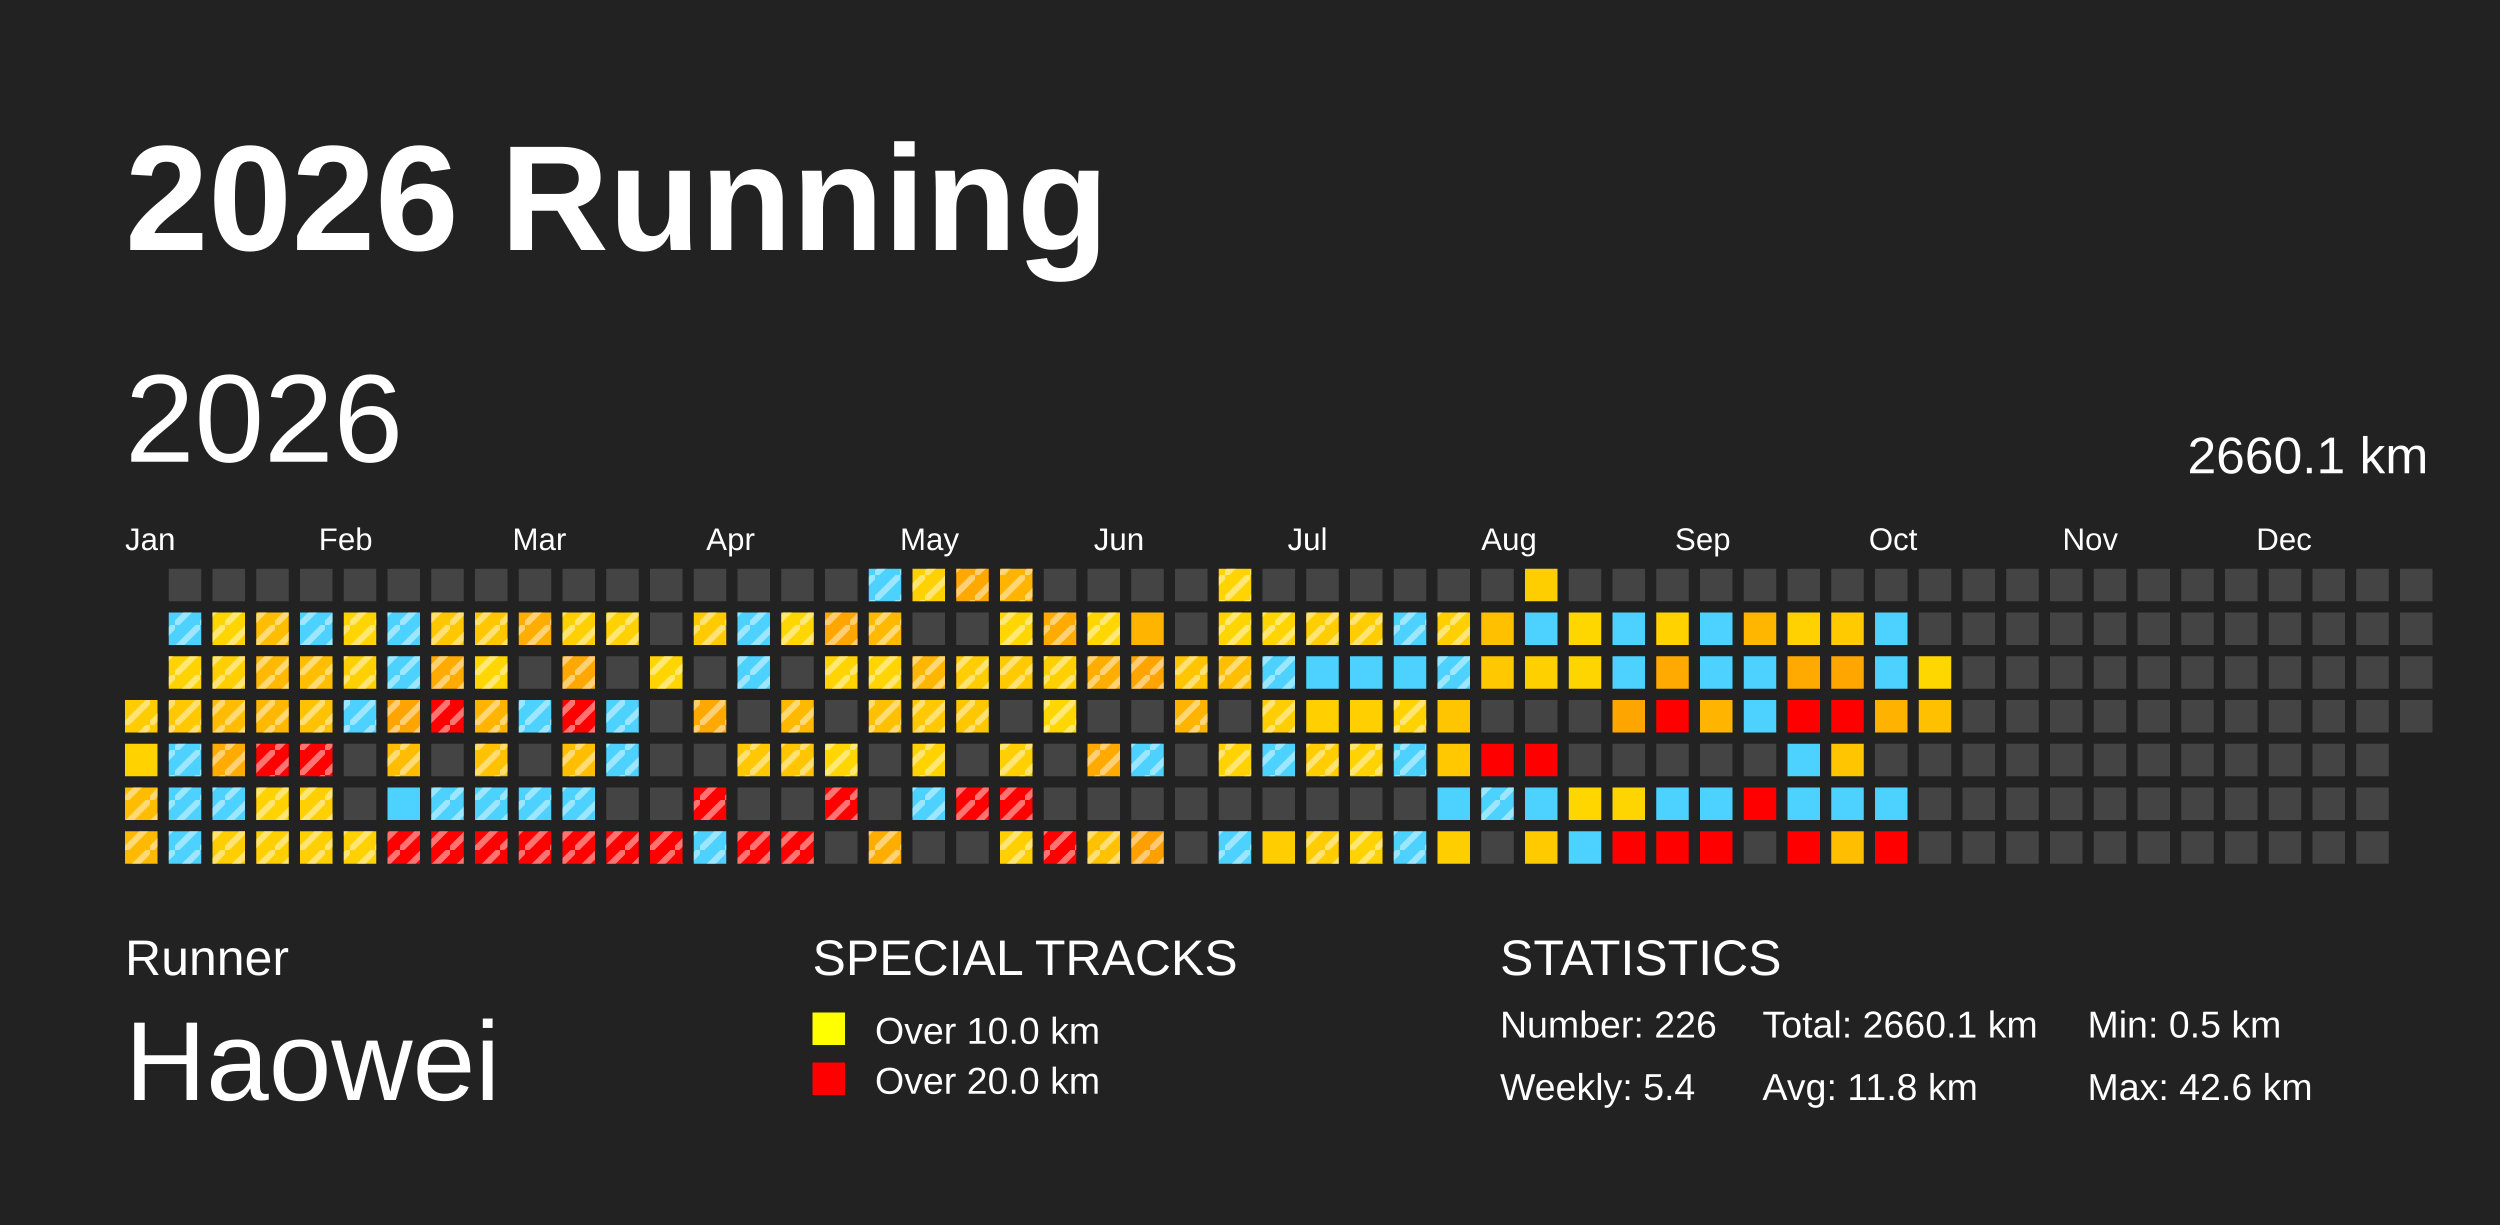
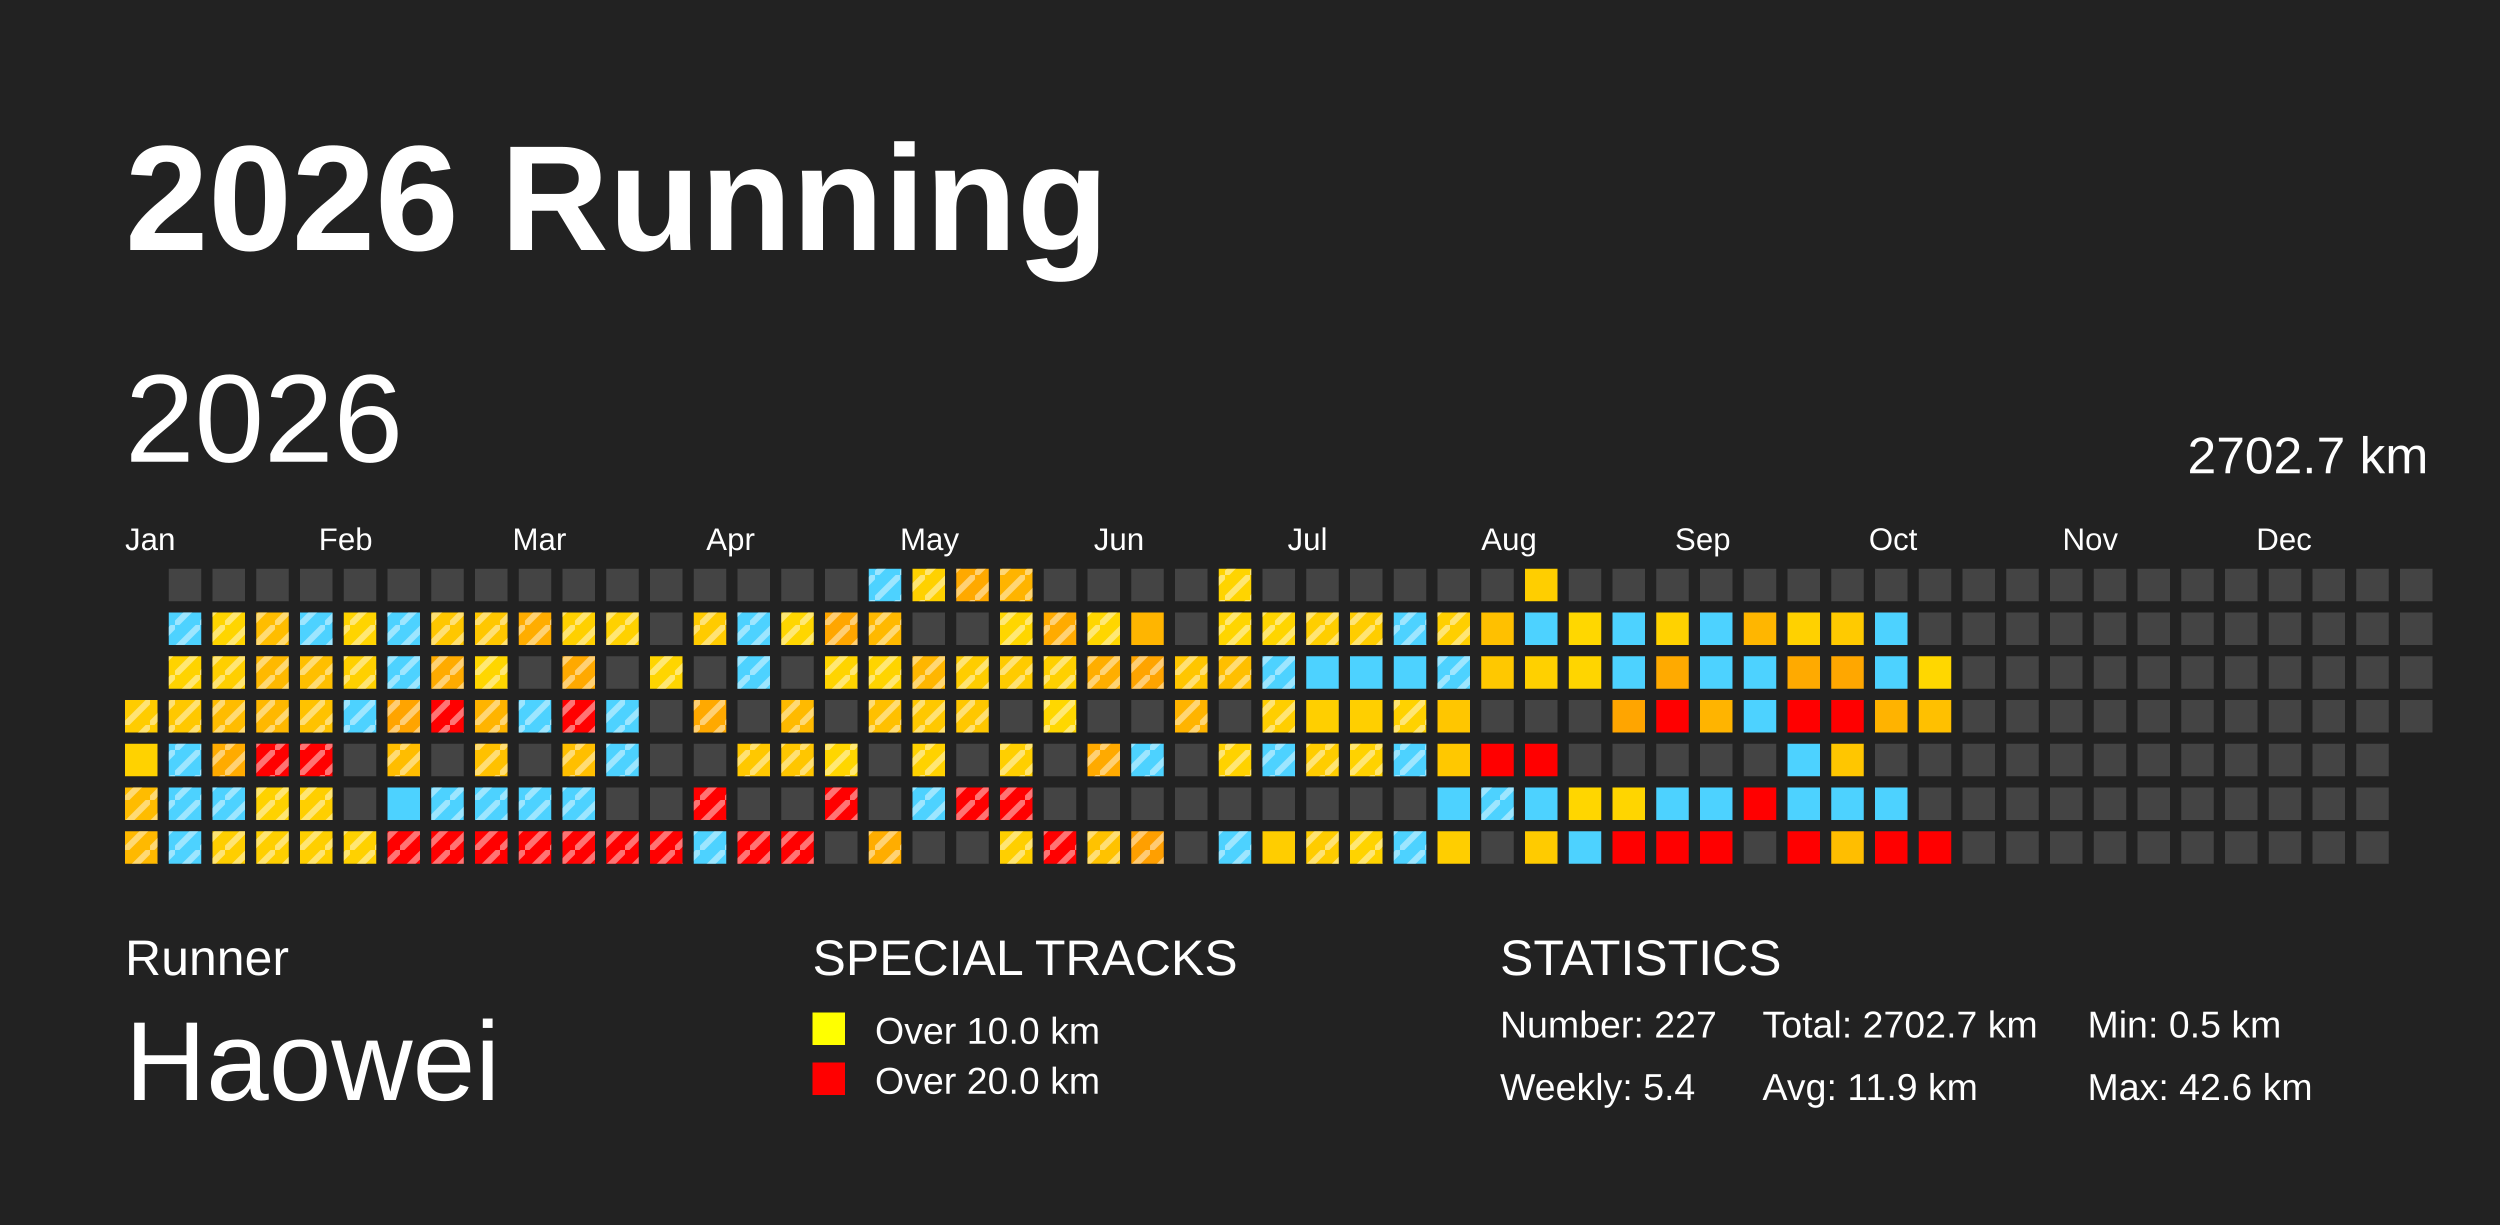
<svg xmlns="http://www.w3.org/2000/svg" baseProfile="full" height="98mm" version="1.1" viewBox="0,0,200,98" width="200mm">
  <defs>
    <pattern height="2" id="indoor-stripe" patternUnits="userSpaceOnUse" width="2">
      <line stroke="white" stroke-opacity="0.45" stroke-width="0.5" x1="0" x2="2" y1="2" y2="0" />
    </pattern>
  </defs>
  <rect fill="#222222" height="98" width="200" x="0" y="0" />
  <text fill="#FFFFFF" style="font-size:12px; font-family:Arial; font-weight:bold;" x="10" y="20">2026 Running</text>
  <text fill="#FFFFFF" style="font-size:4px; font-family:Arial" x="10" y="78">Runner</text>
  <text fill="#FFFFFF" style="font-size:9px; font-family:Arial" x="10" y="88">Haowei</text>
  <text fill="#FFFFFF" style="font-size:4px; font-family:Arial" x="65" y="78">SPECIAL TRACKS</text>
  <rect fill="yellow" height="2.6" width="2.6" x="65" y="81" />
  <text fill="#FFFFFF" style="font-size:3px; font-family:Arial" x="70" y="83.5">Over 10.0 km</text>
  <rect fill="red" height="2.6" width="2.6" x="65" y="85" />
  <text fill="#FFFFFF" style="font-size:3px; font-family:Arial" x="70" y="87.5">Over 20.0 km</text>
  <text fill="#FFFFFF" style="font-size:4px; font-family:Arial" x="120" y="78">STATISTICS</text>
-   <text fill="#FFFFFF" style="font-size:3px; font-family:Arial" x="120" y="83">Number: 226</text>
+   <text fill="#FFFFFF" style="font-size:3px; font-family:Arial" x="120" y="83">Number: 227</text>
  <text fill="#FFFFFF" style="font-size:3px; font-family:Arial" x="120" y="88">Weekly: 5.4</text>
-   <text fill="#FFFFFF" style="font-size:3px; font-family:Arial" x="141" y="83">Total: 2660.1 km</text>
-   <text fill="#FFFFFF" style="font-size:3px; font-family:Arial" x="141" y="88">Avg: 11.8 km</text>
+   <text fill="#FFFFFF" style="font-size:3px; font-family:Arial" x="141" y="83">Total: 2702.7 km</text>
+   <text fill="#FFFFFF" style="font-size:3px; font-family:Arial" x="141" y="88">Avg: 11.9 km</text>
  <text fill="#FFFFFF" style="font-size:3px; font-family:Arial" x="167" y="83">Min: 0.5 km</text>
  <text fill="#FFFFFF" style="font-size:3px; font-family:Arial" x="167" y="88">Max: 42.6 km</text>
  <text dominant-baseline="hanging" fill="#FFFFFF" style="font-size:10.0px; font-family:Arial;" x="10" y="30">2026</text>
-   <text dominant-baseline="hanging" fill="#FFFFFF" style="font-size:4.125px; font-family:Arial;" x="175" y="35">2660.1 km</text>
+   <text dominant-baseline="hanging" fill="#FFFFFF" style="font-size:4.125px; font-family:Arial;" x="175" y="35">2702.7 km</text>
  <text fill="#FFFFFF" style="font-size:2.5px; font-family:Arial" x="10.0" y="44">Jan</text>
  <text fill="#FFFFFF" style="font-size:2.5px; font-family:Arial" x="25.5" y="44">Feb</text>
  <text fill="#FFFFFF" style="font-size:2.5px; font-family:Arial" x="41.0" y="44">Mar</text>
  <text fill="#FFFFFF" style="font-size:2.5px; font-family:Arial" x="56.5" y="44">Apr</text>
  <text fill="#FFFFFF" style="font-size:2.5px; font-family:Arial" x="72.0" y="44">May</text>
  <text fill="#FFFFFF" style="font-size:2.5px; font-family:Arial" x="87.5" y="44">Jun</text>
  <text fill="#FFFFFF" style="font-size:2.5px; font-family:Arial" x="103.0" y="44">Jul</text>
  <text fill="#FFFFFF" style="font-size:2.5px; font-family:Arial" x="118.5" y="44">Aug</text>
  <text fill="#FFFFFF" style="font-size:2.5px; font-family:Arial" x="134.0" y="44">Sep</text>
  <text fill="#FFFFFF" style="font-size:2.5px; font-family:Arial" x="149.5" y="44">Oct</text>
  <text fill="#FFFFFF" style="font-size:2.5px; font-family:Arial" x="165.0" y="44">Nov</text>
  <text fill="#FFFFFF" style="font-size:2.5px; font-family:Arial" x="180.5" y="44">Dec</text>
  <rect fill="#ffcc00" height="2.6" width="2.6" x="10.0" y="56.0" />
  <rect fill="url(#indoor-stripe)" height="2.6" style="pointer-events: none;" width="2.6" x="10.0" y="56.0" />
  <rect fill="#ffd200" height="2.6" width="2.6" x="10.0" y="59.5" />
  <rect fill="#ffbc00" height="2.6" width="2.6" x="10.0" y="63.0" />
  <rect fill="url(#indoor-stripe)" height="2.6" style="pointer-events: none;" width="2.6" x="10.0" y="63.0" />
  <rect fill="#ffb900" height="2.6" width="2.6" x="10.0" y="66.5" />
  <rect fill="url(#indoor-stripe)" height="2.6" style="pointer-events: none;" width="2.6" x="10.0" y="66.5" />
  <rect fill="#444444" height="2.6" width="2.6" x="13.5" y="45.5" />
  <rect fill="#4dd2ff" height="2.6" width="2.6" x="13.5" y="49.0" />
  <rect fill="url(#indoor-stripe)" height="2.6" style="pointer-events: none;" width="2.6" x="13.5" y="49.0" />
  <rect fill="#ffd300" height="2.6" width="2.6" x="13.5" y="52.5" />
  <rect fill="url(#indoor-stripe)" height="2.6" style="pointer-events: none;" width="2.6" x="13.5" y="52.5" />
  <rect fill="#ffc800" height="2.6" width="2.6" x="13.5" y="56.0" />
  <rect fill="url(#indoor-stripe)" height="2.6" style="pointer-events: none;" width="2.6" x="13.5" y="56.0" />
  <rect fill="#4dd2ff" height="2.6" width="2.6" x="13.5" y="59.5" />
  <rect fill="url(#indoor-stripe)" height="2.6" style="pointer-events: none;" width="2.6" x="13.5" y="59.5" />
  <rect fill="#4dd2ff" height="2.6" width="2.6" x="13.5" y="63.0" />
  <rect fill="url(#indoor-stripe)" height="2.6" style="pointer-events: none;" width="2.6" x="13.5" y="63.0" />
  <rect fill="#4dd2ff" height="2.6" width="2.6" x="13.5" y="66.5" />
  <rect fill="url(#indoor-stripe)" height="2.6" style="pointer-events: none;" width="2.6" x="13.5" y="66.5" />
  <rect fill="#444444" height="2.6" width="2.6" x="17.0" y="45.5" />
  <rect fill="#ffd500" height="2.6" width="2.6" x="17.0" y="49.0" />
  <rect fill="url(#indoor-stripe)" height="2.6" style="pointer-events: none;" width="2.6" x="17.0" y="49.0" />
  <rect fill="#ffcf00" height="2.6" width="2.6" x="17.0" y="52.5" />
  <rect fill="url(#indoor-stripe)" height="2.6" style="pointer-events: none;" width="2.6" x="17.0" y="52.5" />
  <rect fill="#ffbc00" height="2.6" width="2.6" x="17.0" y="56.0" />
  <rect fill="url(#indoor-stripe)" height="2.6" style="pointer-events: none;" width="2.6" x="17.0" y="56.0" />
  <rect fill="#ffab00" height="2.6" width="2.6" x="17.0" y="59.5" />
  <rect fill="url(#indoor-stripe)" height="2.6" style="pointer-events: none;" width="2.6" x="17.0" y="59.5" />
  <rect fill="#4dd2ff" height="2.6" width="2.6" x="17.0" y="63.0" />
  <rect fill="url(#indoor-stripe)" height="2.6" style="pointer-events: none;" width="2.6" x="17.0" y="63.0" />
  <rect fill="#ffce00" height="2.6" width="2.6" x="17.0" y="66.5" />
  <rect fill="url(#indoor-stripe)" height="2.6" style="pointer-events: none;" width="2.6" x="17.0" y="66.5" />
  <rect fill="#444444" height="2.6" width="2.6" x="20.5" y="45.5" />
  <rect fill="#ffbd00" height="2.6" width="2.6" x="20.5" y="49.0" />
  <rect fill="url(#indoor-stripe)" height="2.6" style="pointer-events: none;" width="2.6" x="20.5" y="49.0" />
  <rect fill="#ffb900" height="2.6" width="2.6" x="20.5" y="52.5" />
  <rect fill="url(#indoor-stripe)" height="2.6" style="pointer-events: none;" width="2.6" x="20.5" y="52.5" />
  <rect fill="#ffb800" height="2.6" width="2.6" x="20.5" y="56.0" />
  <rect fill="url(#indoor-stripe)" height="2.6" style="pointer-events: none;" width="2.6" x="20.5" y="56.0" />
  <rect fill="red" height="2.6" width="2.6" x="20.5" y="59.5" />
  <rect fill="url(#indoor-stripe)" height="2.6" style="pointer-events: none;" width="2.6" x="20.5" y="59.5" />
  <rect fill="#ffd200" height="2.6" width="2.6" x="20.5" y="63.0" />
  <rect fill="url(#indoor-stripe)" height="2.6" style="pointer-events: none;" width="2.6" x="20.5" y="63.0" />
  <rect fill="#ffcf00" height="2.6" width="2.6" x="20.5" y="66.5" />
  <rect fill="url(#indoor-stripe)" height="2.6" style="pointer-events: none;" width="2.6" x="20.5" y="66.5" />
  <rect fill="#444444" height="2.6" width="2.6" x="24.0" y="45.5" />
  <rect fill="#4dd2ff" height="2.6" width="2.6" x="24.0" y="49.0" />
  <rect fill="url(#indoor-stripe)" height="2.6" style="pointer-events: none;" width="2.6" x="24.0" y="49.0" />
  <rect fill="#ffbf00" height="2.6" width="2.6" x="24.0" y="52.5" />
  <rect fill="url(#indoor-stripe)" height="2.6" style="pointer-events: none;" width="2.6" x="24.0" y="52.5" />
  <rect fill="#ffc200" height="2.6" width="2.6" x="24.0" y="56.0" />
  <rect fill="url(#indoor-stripe)" height="2.6" style="pointer-events: none;" width="2.6" x="24.0" y="56.0" />
  <rect fill="red" height="2.6" width="2.6" x="24.0" y="59.5" />
  <rect fill="url(#indoor-stripe)" height="2.6" style="pointer-events: none;" width="2.6" x="24.0" y="59.5" />
  <rect fill="#ffcf00" height="2.6" width="2.6" x="24.0" y="63.0" />
  <rect fill="url(#indoor-stripe)" height="2.6" style="pointer-events: none;" width="2.6" x="24.0" y="63.0" />
  <rect fill="#ffcf00" height="2.6" width="2.6" x="24.0" y="66.5" />
  <rect fill="url(#indoor-stripe)" height="2.6" style="pointer-events: none;" width="2.6" x="24.0" y="66.5" />
  <rect fill="#444444" height="2.6" width="2.6" x="27.5" y="45.5" />
  <rect fill="#ffd400" height="2.6" width="2.6" x="27.5" y="49.0" />
  <rect fill="url(#indoor-stripe)" height="2.6" style="pointer-events: none;" width="2.6" x="27.5" y="49.0" />
  <rect fill="#ffd000" height="2.6" width="2.6" x="27.5" y="52.5" />
  <rect fill="url(#indoor-stripe)" height="2.6" style="pointer-events: none;" width="2.6" x="27.5" y="52.5" />
  <rect fill="#4dd2ff" height="2.6" width="2.6" x="27.5" y="56.0" />
  <rect fill="url(#indoor-stripe)" height="2.6" style="pointer-events: none;" width="2.6" x="27.5" y="56.0" />
  <rect fill="#444444" height="2.6" width="2.6" x="27.5" y="59.5" />
  <rect fill="#444444" height="2.6" width="2.6" x="27.5" y="63.0" />
  <rect fill="#ffd100" height="2.6" width="2.6" x="27.5" y="66.5" />
  <rect fill="url(#indoor-stripe)" height="2.6" style="pointer-events: none;" width="2.6" x="27.5" y="66.5" />
  <rect fill="#444444" height="2.6" width="2.6" x="31.0" y="45.5" />
  <rect fill="#4dd2ff" height="2.6" width="2.6" x="31.0" y="49.0" />
  <rect fill="url(#indoor-stripe)" height="2.6" style="pointer-events: none;" width="2.6" x="31.0" y="49.0" />
  <rect fill="#4dd2ff" height="2.6" width="2.6" x="31.0" y="52.5" />
  <rect fill="url(#indoor-stripe)" height="2.6" style="pointer-events: none;" width="2.6" x="31.0" y="52.5" />
  <rect fill="#ffa400" height="2.6" width="2.6" x="31.0" y="56.0" />
  <rect fill="url(#indoor-stripe)" height="2.6" style="pointer-events: none;" width="2.6" x="31.0" y="56.0" />
  <rect fill="#ffbd00" height="2.6" width="2.6" x="31.0" y="59.5" />
  <rect fill="url(#indoor-stripe)" height="2.6" style="pointer-events: none;" width="2.6" x="31.0" y="59.5" />
  <rect fill="#4dd2ff" height="2.6" width="2.6" x="31.0" y="63.0" />
  <rect fill="red" height="2.6" width="2.6" x="31.0" y="66.5" />
  <rect fill="url(#indoor-stripe)" height="2.6" style="pointer-events: none;" width="2.6" x="31.0" y="66.5" />
  <rect fill="#444444" height="2.6" width="2.6" x="34.5" y="45.5" />
  <rect fill="#ffc700" height="2.6" width="2.6" x="34.5" y="49.0" />
  <rect fill="url(#indoor-stripe)" height="2.6" style="pointer-events: none;" width="2.6" x="34.5" y="49.0" />
  <rect fill="#ffab00" height="2.6" width="2.6" x="34.5" y="52.5" />
  <rect fill="url(#indoor-stripe)" height="2.6" style="pointer-events: none;" width="2.6" x="34.5" y="52.5" />
  <rect fill="red" height="2.6" width="2.6" x="34.5" y="56.0" />
  <rect fill="url(#indoor-stripe)" height="2.6" style="pointer-events: none;" width="2.6" x="34.5" y="56.0" />
  <rect fill="#444444" height="2.6" width="2.6" x="34.5" y="59.5" />
  <rect fill="#4dd2ff" height="2.6" width="2.6" x="34.5" y="63.0" />
  <rect fill="url(#indoor-stripe)" height="2.6" style="pointer-events: none;" width="2.6" x="34.5" y="63.0" />
  <rect fill="red" height="2.6" width="2.6" x="34.5" y="66.5" />
  <rect fill="url(#indoor-stripe)" height="2.6" style="pointer-events: none;" width="2.6" x="34.5" y="66.5" />
  <rect fill="#444444" height="2.6" width="2.6" x="38.0" y="45.5" />
  <rect fill="#ffc700" height="2.6" width="2.6" x="38.0" y="49.0" />
  <rect fill="url(#indoor-stripe)" height="2.6" style="pointer-events: none;" width="2.6" x="38.0" y="49.0" />
  <rect fill="#ffd600" height="2.6" width="2.6" x="38.0" y="52.5" />
  <rect fill="url(#indoor-stripe)" height="2.6" style="pointer-events: none;" width="2.6" x="38.0" y="52.5" />
  <rect fill="#ffb400" height="2.6" width="2.6" x="38.0" y="56.0" />
  <rect fill="url(#indoor-stripe)" height="2.6" style="pointer-events: none;" width="2.6" x="38.0" y="56.0" />
  <rect fill="#ffc100" height="2.6" width="2.6" x="38.0" y="59.5" />
  <rect fill="url(#indoor-stripe)" height="2.6" style="pointer-events: none;" width="2.6" x="38.0" y="59.5" />
  <rect fill="#4dd2ff" height="2.6" width="2.6" x="38.0" y="63.0" />
  <rect fill="url(#indoor-stripe)" height="2.6" style="pointer-events: none;" width="2.6" x="38.0" y="63.0" />
  <rect fill="red" height="2.6" width="2.6" x="38.0" y="66.5" />
  <rect fill="url(#indoor-stripe)" height="2.6" style="pointer-events: none;" width="2.6" x="38.0" y="66.5" />
  <rect fill="#444444" height="2.6" width="2.6" x="41.5" y="45.5" />
  <rect fill="#ffad00" height="2.6" width="2.6" x="41.5" y="49.0" />
  <rect fill="url(#indoor-stripe)" height="2.6" style="pointer-events: none;" width="2.6" x="41.5" y="49.0" />
  <rect fill="#444444" height="2.6" width="2.6" x="41.5" y="52.5" />
  <rect fill="#4dd2ff" height="2.6" width="2.6" x="41.5" y="56.0" />
  <rect fill="url(#indoor-stripe)" height="2.6" style="pointer-events: none;" width="2.6" x="41.5" y="56.0" />
  <rect fill="#444444" height="2.6" width="2.6" x="41.5" y="59.5" />
  <rect fill="#4dd2ff" height="2.6" width="2.6" x="41.5" y="63.0" />
  <rect fill="url(#indoor-stripe)" height="2.6" style="pointer-events: none;" width="2.6" x="41.5" y="63.0" />
  <rect fill="red" height="2.6" width="2.6" x="41.5" y="66.5" />
  <rect fill="url(#indoor-stripe)" height="2.6" style="pointer-events: none;" width="2.6" x="41.5" y="66.5" />
  <rect fill="#444444" height="2.6" width="2.6" x="45.0" y="45.5" />
  <rect fill="#ffd000" height="2.6" width="2.6" x="45.0" y="49.0" />
  <rect fill="url(#indoor-stripe)" height="2.6" style="pointer-events: none;" width="2.6" x="45.0" y="49.0" />
  <rect fill="#ffa900" height="2.6" width="2.6" x="45.0" y="52.5" />
  <rect fill="url(#indoor-stripe)" height="2.6" style="pointer-events: none;" width="2.6" x="45.0" y="52.5" />
  <rect fill="red" height="2.6" width="2.6" x="45.0" y="56.0" />
  <rect fill="url(#indoor-stripe)" height="2.6" style="pointer-events: none;" width="2.6" x="45.0" y="56.0" />
  <rect fill="#ffbf00" height="2.6" width="2.6" x="45.0" y="59.5" />
  <rect fill="url(#indoor-stripe)" height="2.6" style="pointer-events: none;" width="2.6" x="45.0" y="59.5" />
  <rect fill="#4dd2ff" height="2.6" width="2.6" x="45.0" y="63.0" />
  <rect fill="url(#indoor-stripe)" height="2.6" style="pointer-events: none;" width="2.6" x="45.0" y="63.0" />
  <rect fill="red" height="2.6" width="2.6" x="45.0" y="66.5" />
  <rect fill="url(#indoor-stripe)" height="2.6" style="pointer-events: none;" width="2.6" x="45.0" y="66.5" />
  <rect fill="#444444" height="2.6" width="2.6" x="48.5" y="45.5" />
  <rect fill="#ffd100" height="2.6" width="2.6" x="48.5" y="49.0" />
  <rect fill="url(#indoor-stripe)" height="2.6" style="pointer-events: none;" width="2.6" x="48.5" y="49.0" />
  <rect fill="#444444" height="2.6" width="2.6" x="48.5" y="52.5" />
  <rect fill="#4dd2ff" height="2.6" width="2.6" x="48.5" y="56.0" />
  <rect fill="url(#indoor-stripe)" height="2.6" style="pointer-events: none;" width="2.6" x="48.5" y="56.0" />
  <rect fill="#4dd2ff" height="2.6" width="2.6" x="48.5" y="59.5" />
  <rect fill="url(#indoor-stripe)" height="2.6" style="pointer-events: none;" width="2.6" x="48.5" y="59.5" />
  <rect fill="#444444" height="2.6" width="2.6" x="48.5" y="63.0" />
  <rect fill="red" height="2.6" width="2.6" x="48.5" y="66.5" />
  <rect fill="url(#indoor-stripe)" height="2.6" style="pointer-events: none;" width="2.6" x="48.5" y="66.5" />
  <rect fill="#444444" height="2.6" width="2.6" x="52.0" y="45.5" />
  <rect fill="#444444" height="2.6" width="2.6" x="52.0" y="49.0" />
  <rect fill="#ffd500" height="2.6" width="2.6" x="52.0" y="52.5" />
  <rect fill="url(#indoor-stripe)" height="2.6" style="pointer-events: none;" width="2.6" x="52.0" y="52.5" />
  <rect fill="#444444" height="2.6" width="2.6" x="52.0" y="56.0" />
  <rect fill="#444444" height="2.6" width="2.6" x="52.0" y="59.5" />
  <rect fill="#444444" height="2.6" width="2.6" x="52.0" y="63.0" />
  <rect fill="red" height="2.6" width="2.6" x="52.0" y="66.5" />
  <rect fill="url(#indoor-stripe)" height="2.6" style="pointer-events: none;" width="2.6" x="52.0" y="66.5" />
  <rect fill="#444444" height="2.6" width="2.6" x="55.5" y="45.5" />
  <rect fill="#ffcb00" height="2.6" width="2.6" x="55.5" y="49.0" />
  <rect fill="url(#indoor-stripe)" height="2.6" style="pointer-events: none;" width="2.6" x="55.5" y="49.0" />
  <rect fill="#444444" height="2.6" width="2.6" x="55.5" y="52.5" />
  <rect fill="#ffa900" height="2.6" width="2.6" x="55.5" y="56.0" />
  <rect fill="url(#indoor-stripe)" height="2.6" style="pointer-events: none;" width="2.6" x="55.5" y="56.0" />
  <rect fill="#444444" height="2.6" width="2.6" x="55.5" y="59.5" />
  <rect fill="red" height="2.6" width="2.6" x="55.5" y="63.0" />
  <rect fill="url(#indoor-stripe)" height="2.6" style="pointer-events: none;" width="2.6" x="55.5" y="63.0" />
  <rect fill="#4dd2ff" height="2.6" width="2.6" x="55.5" y="66.5" />
  <rect fill="url(#indoor-stripe)" height="2.6" style="pointer-events: none;" width="2.6" x="55.5" y="66.5" />
  <rect fill="#444444" height="2.6" width="2.6" x="59.0" y="45.5" />
  <rect fill="#4dd2ff" height="2.6" width="2.6" x="59.0" y="49.0" />
  <rect fill="url(#indoor-stripe)" height="2.6" style="pointer-events: none;" width="2.6" x="59.0" y="49.0" />
  <rect fill="#4dd2ff" height="2.6" width="2.6" x="59.0" y="52.5" />
  <rect fill="url(#indoor-stripe)" height="2.6" style="pointer-events: none;" width="2.6" x="59.0" y="52.5" />
  <rect fill="#444444" height="2.6" width="2.6" x="59.0" y="56.0" />
  <rect fill="#ffc800" height="2.6" width="2.6" x="59.0" y="59.5" />
  <rect fill="url(#indoor-stripe)" height="2.6" style="pointer-events: none;" width="2.6" x="59.0" y="59.5" />
  <rect fill="#444444" height="2.6" width="2.6" x="59.0" y="63.0" />
  <rect fill="red" height="2.6" width="2.6" x="59.0" y="66.5" />
  <rect fill="url(#indoor-stripe)" height="2.6" style="pointer-events: none;" width="2.6" x="59.0" y="66.5" />
  <rect fill="#444444" height="2.6" width="2.6" x="62.5" y="45.5" />
  <rect fill="#ffd600" height="2.6" width="2.6" x="62.5" y="49.0" />
  <rect fill="url(#indoor-stripe)" height="2.6" style="pointer-events: none;" width="2.6" x="62.5" y="49.0" />
  <rect fill="#444444" height="2.6" width="2.6" x="62.5" y="52.5" />
  <rect fill="#ffba00" height="2.6" width="2.6" x="62.5" y="56.0" />
  <rect fill="url(#indoor-stripe)" height="2.6" style="pointer-events: none;" width="2.6" x="62.5" y="56.0" />
  <rect fill="#ffc600" height="2.6" width="2.6" x="62.5" y="59.5" />
  <rect fill="url(#indoor-stripe)" height="2.6" style="pointer-events: none;" width="2.6" x="62.5" y="59.5" />
  <rect fill="#444444" height="2.6" width="2.6" x="62.5" y="63.0" />
  <rect fill="red" height="2.6" width="2.6" x="62.5" y="66.5" />
  <rect fill="url(#indoor-stripe)" height="2.6" style="pointer-events: none;" width="2.6" x="62.5" y="66.5" />
  <rect fill="#444444" height="2.6" width="2.6" x="66.0" y="45.5" />
  <rect fill="#ffa600" height="2.6" width="2.6" x="66.0" y="49.0" />
  <rect fill="url(#indoor-stripe)" height="2.6" style="pointer-events: none;" width="2.6" x="66.0" y="49.0" />
  <rect fill="#ffd400" height="2.6" width="2.6" x="66.0" y="52.5" />
  <rect fill="url(#indoor-stripe)" height="2.6" style="pointer-events: none;" width="2.6" x="66.0" y="52.5" />
  <rect fill="#444444" height="2.6" width="2.6" x="66.0" y="56.0" />
  <rect fill="#ffd600" height="2.6" width="2.6" x="66.0" y="59.5" />
  <rect fill="url(#indoor-stripe)" height="2.6" style="pointer-events: none;" width="2.6" x="66.0" y="59.5" />
  <rect fill="red" height="2.6" width="2.6" x="66.0" y="63.0" />
  <rect fill="url(#indoor-stripe)" height="2.6" style="pointer-events: none;" width="2.6" x="66.0" y="63.0" />
  <rect fill="#444444" height="2.6" width="2.6" x="66.0" y="66.5" />
  <rect fill="#4dd2ff" height="2.6" width="2.6" x="69.5" y="45.5" />
  <rect fill="url(#indoor-stripe)" height="2.6" style="pointer-events: none;" width="2.6" x="69.5" y="45.5" />
  <rect fill="#ffb900" height="2.6" width="2.6" x="69.5" y="49.0" />
  <rect fill="url(#indoor-stripe)" height="2.6" style="pointer-events: none;" width="2.6" x="69.5" y="49.0" />
  <rect fill="#ffd400" height="2.6" width="2.6" x="69.5" y="52.5" />
  <rect fill="url(#indoor-stripe)" height="2.6" style="pointer-events: none;" width="2.6" x="69.5" y="52.5" />
  <rect fill="#ffc000" height="2.6" width="2.6" x="69.5" y="56.0" />
  <rect fill="url(#indoor-stripe)" height="2.6" style="pointer-events: none;" width="2.6" x="69.5" y="56.0" />
  <rect fill="#444444" height="2.6" width="2.6" x="69.5" y="59.5" />
  <rect fill="#444444" height="2.6" width="2.6" x="69.5" y="63.0" />
  <rect fill="#ffad00" height="2.6" width="2.6" x="69.5" y="66.5" />
  <rect fill="url(#indoor-stripe)" height="2.6" style="pointer-events: none;" width="2.6" x="69.5" y="66.5" />
  <rect fill="#ffd100" height="2.6" width="2.6" x="73.0" y="45.5" />
  <rect fill="url(#indoor-stripe)" height="2.6" style="pointer-events: none;" width="2.6" x="73.0" y="45.5" />
  <rect fill="#444444" height="2.6" width="2.6" x="73.0" y="49.0" />
  <rect fill="#ffb600" height="2.6" width="2.6" x="73.0" y="52.5" />
  <rect fill="url(#indoor-stripe)" height="2.6" style="pointer-events: none;" width="2.6" x="73.0" y="52.5" />
  <rect fill="#ffc800" height="2.6" width="2.6" x="73.0" y="56.0" />
  <rect fill="url(#indoor-stripe)" height="2.6" style="pointer-events: none;" width="2.6" x="73.0" y="56.0" />
  <rect fill="#ffd200" height="2.6" width="2.6" x="73.0" y="59.5" />
  <rect fill="url(#indoor-stripe)" height="2.6" style="pointer-events: none;" width="2.6" x="73.0" y="59.5" />
  <rect fill="#4dd2ff" height="2.6" width="2.6" x="73.0" y="63.0" />
  <rect fill="url(#indoor-stripe)" height="2.6" style="pointer-events: none;" width="2.6" x="73.0" y="63.0" />
  <rect fill="#444444" height="2.6" width="2.6" x="73.0" y="66.5" />
  <rect fill="#ffa900" height="2.6" width="2.6" x="76.5" y="45.5" />
  <rect fill="url(#indoor-stripe)" height="2.6" style="pointer-events: none;" width="2.6" x="76.5" y="45.5" />
  <rect fill="#444444" height="2.6" width="2.6" x="76.5" y="49.0" />
  <rect fill="#ffcd00" height="2.6" width="2.6" x="76.5" y="52.5" />
  <rect fill="url(#indoor-stripe)" height="2.6" style="pointer-events: none;" width="2.6" x="76.5" y="52.5" />
  <rect fill="#ffc700" height="2.6" width="2.6" x="76.5" y="56.0" />
  <rect fill="url(#indoor-stripe)" height="2.6" style="pointer-events: none;" width="2.6" x="76.5" y="56.0" />
  <rect fill="#444444" height="2.6" width="2.6" x="76.5" y="59.5" />
  <rect fill="red" height="2.6" width="2.6" x="76.5" y="63.0" />
  <rect fill="url(#indoor-stripe)" height="2.6" style="pointer-events: none;" width="2.6" x="76.5" y="63.0" />
  <rect fill="#444444" height="2.6" width="2.6" x="76.5" y="66.5" />
  <rect fill="#ffb400" height="2.6" width="2.6" x="80.0" y="45.5" />
  <rect fill="url(#indoor-stripe)" height="2.6" style="pointer-events: none;" width="2.6" x="80.0" y="45.5" />
  <rect fill="#ffd600" height="2.6" width="2.6" x="80.0" y="49.0" />
  <rect fill="url(#indoor-stripe)" height="2.6" style="pointer-events: none;" width="2.6" x="80.0" y="49.0" />
  <rect fill="#ffcb00" height="2.6" width="2.6" x="80.0" y="52.5" />
  <rect fill="url(#indoor-stripe)" height="2.6" style="pointer-events: none;" width="2.6" x="80.0" y="52.5" />
  <rect fill="#444444" height="2.6" width="2.6" x="80.0" y="56.0" />
  <rect fill="#ffcf00" height="2.6" width="2.6" x="80.0" y="59.5" />
  <rect fill="url(#indoor-stripe)" height="2.6" style="pointer-events: none;" width="2.6" x="80.0" y="59.5" />
  <rect fill="red" height="2.6" width="2.6" x="80.0" y="63.0" />
  <rect fill="url(#indoor-stripe)" height="2.6" style="pointer-events: none;" width="2.6" x="80.0" y="63.0" />
  <rect fill="#ffcf00" height="2.6" width="2.6" x="80.0" y="66.5" />
  <rect fill="url(#indoor-stripe)" height="2.6" style="pointer-events: none;" width="2.6" x="80.0" y="66.5" />
  <rect fill="#444444" height="2.6" width="2.6" x="83.5" y="45.5" />
  <rect fill="#ffab00" height="2.6" width="2.6" x="83.5" y="49.0" />
  <rect fill="url(#indoor-stripe)" height="2.6" style="pointer-events: none;" width="2.6" x="83.5" y="49.0" />
  <rect fill="#ffd000" height="2.6" width="2.6" x="83.5" y="52.5" />
  <rect fill="url(#indoor-stripe)" height="2.6" style="pointer-events: none;" width="2.6" x="83.5" y="52.5" />
  <rect fill="#ffd700" height="2.6" width="2.6" x="83.5" y="56.0" />
  <rect fill="url(#indoor-stripe)" height="2.6" style="pointer-events: none;" width="2.6" x="83.5" y="56.0" />
  <rect fill="#444444" height="2.6" width="2.6" x="83.5" y="59.5" />
  <rect fill="#444444" height="2.6" width="2.6" x="83.5" y="63.0" />
  <rect fill="red" height="2.6" width="2.6" x="83.5" y="66.5" />
  <rect fill="url(#indoor-stripe)" height="2.6" style="pointer-events: none;" width="2.6" x="83.5" y="66.5" />
  <rect fill="#444444" height="2.6" width="2.6" x="87.0" y="45.5" />
  <rect fill="#ffd600" height="2.6" width="2.6" x="87.0" y="49.0" />
  <rect fill="url(#indoor-stripe)" height="2.6" style="pointer-events: none;" width="2.6" x="87.0" y="49.0" />
  <rect fill="#ffae00" height="2.6" width="2.6" x="87.0" y="52.5" />
  <rect fill="url(#indoor-stripe)" height="2.6" style="pointer-events: none;" width="2.6" x="87.0" y="52.5" />
  <rect fill="#444444" height="2.6" width="2.6" x="87.0" y="56.0" />
  <rect fill="#ffaa00" height="2.6" width="2.6" x="87.0" y="59.5" />
  <rect fill="url(#indoor-stripe)" height="2.6" style="pointer-events: none;" width="2.6" x="87.0" y="59.5" />
  <rect fill="#444444" height="2.6" width="2.6" x="87.0" y="63.0" />
  <rect fill="#ffc200" height="2.6" width="2.6" x="87.0" y="66.5" />
  <rect fill="url(#indoor-stripe)" height="2.6" style="pointer-events: none;" width="2.6" x="87.0" y="66.5" />
  <rect fill="#444444" height="2.6" width="2.6" x="90.5" y="45.5" />
  <rect fill="#ffb500" height="2.6" width="2.6" x="90.5" y="49.0" />
  <rect fill="#ffa400" height="2.6" width="2.6" x="90.5" y="52.5" />
  <rect fill="url(#indoor-stripe)" height="2.6" style="pointer-events: none;" width="2.6" x="90.5" y="52.5" />
  <rect fill="#444444" height="2.6" width="2.6" x="90.5" y="56.0" />
  <rect fill="#4dd2ff" height="2.6" width="2.6" x="90.5" y="59.5" />
  <rect fill="url(#indoor-stripe)" height="2.6" style="pointer-events: none;" width="2.6" x="90.5" y="59.5" />
  <rect fill="#444444" height="2.6" width="2.6" x="90.5" y="63.0" />
  <rect fill="#ff9f00" height="2.6" width="2.6" x="90.5" y="66.5" />
  <rect fill="url(#indoor-stripe)" height="2.6" style="pointer-events: none;" width="2.6" x="90.5" y="66.5" />
  <rect fill="#444444" height="2.6" width="2.6" x="94.0" y="45.5" />
  <rect fill="#444444" height="2.6" width="2.6" x="94.0" y="49.0" />
  <rect fill="#ffc600" height="2.6" width="2.6" x="94.0" y="52.5" />
  <rect fill="url(#indoor-stripe)" height="2.6" style="pointer-events: none;" width="2.6" x="94.0" y="52.5" />
  <rect fill="#ffb400" height="2.6" width="2.6" x="94.0" y="56.0" />
  <rect fill="url(#indoor-stripe)" height="2.6" style="pointer-events: none;" width="2.6" x="94.0" y="56.0" />
  <rect fill="#444444" height="2.6" width="2.6" x="94.0" y="59.5" />
  <rect fill="#444444" height="2.6" width="2.6" x="94.0" y="63.0" />
  <rect fill="#444444" height="2.6" width="2.6" x="94.0" y="66.5" />
  <rect fill="#ffd400" height="2.6" width="2.6" x="97.5" y="45.5" />
  <rect fill="url(#indoor-stripe)" height="2.6" style="pointer-events: none;" width="2.6" x="97.5" y="45.5" />
  <rect fill="#ffd500" height="2.6" width="2.6" x="97.5" y="49.0" />
  <rect fill="url(#indoor-stripe)" height="2.6" style="pointer-events: none;" width="2.6" x="97.5" y="49.0" />
  <rect fill="#ffbf00" height="2.6" width="2.6" x="97.5" y="52.5" />
  <rect fill="url(#indoor-stripe)" height="2.6" style="pointer-events: none;" width="2.6" x="97.5" y="52.5" />
  <rect fill="#444444" height="2.6" width="2.6" x="97.5" y="56.0" />
  <rect fill="#ffd200" height="2.6" width="2.6" x="97.5" y="59.5" />
  <rect fill="url(#indoor-stripe)" height="2.6" style="pointer-events: none;" width="2.6" x="97.5" y="59.5" />
  <rect fill="#444444" height="2.6" width="2.6" x="97.5" y="63.0" />
  <rect fill="#4dd2ff" height="2.6" width="2.6" x="97.5" y="66.5" />
  <rect fill="url(#indoor-stripe)" height="2.6" style="pointer-events: none;" width="2.6" x="97.5" y="66.5" />
  <rect fill="#444444" height="2.6" width="2.6" x="101.0" y="45.5" />
  <rect fill="#ffd500" height="2.6" width="2.6" x="101.0" y="49.0" />
  <rect fill="url(#indoor-stripe)" height="2.6" style="pointer-events: none;" width="2.6" x="101.0" y="49.0" />
  <rect fill="#4dd2ff" height="2.6" width="2.6" x="101.0" y="52.5" />
  <rect fill="url(#indoor-stripe)" height="2.6" style="pointer-events: none;" width="2.6" x="101.0" y="52.5" />
  <rect fill="#ffce00" height="2.6" width="2.6" x="101.0" y="56.0" />
  <rect fill="url(#indoor-stripe)" height="2.6" style="pointer-events: none;" width="2.6" x="101.0" y="56.0" />
  <rect fill="#4dd2ff" height="2.6" width="2.6" x="101.0" y="59.5" />
  <rect fill="url(#indoor-stripe)" height="2.6" style="pointer-events: none;" width="2.6" x="101.0" y="59.5" />
  <rect fill="#444444" height="2.6" width="2.6" x="101.0" y="63.0" />
  <rect fill="#ffcd00" height="2.6" width="2.6" x="101.0" y="66.5" />
  <rect fill="#444444" height="2.6" width="2.6" x="104.5" y="45.5" />
  <rect fill="#ffce00" height="2.6" width="2.6" x="104.5" y="49.0" />
  <rect fill="url(#indoor-stripe)" height="2.6" style="pointer-events: none;" width="2.6" x="104.5" y="49.0" />
  <rect fill="#4dd2ff" height="2.6" width="2.6" x="104.5" y="52.5" />
  <rect fill="#ffcf00" height="2.6" width="2.6" x="104.5" y="56.0" />
  <rect fill="#ffcd00" height="2.6" width="2.6" x="104.5" y="59.5" />
  <rect fill="url(#indoor-stripe)" height="2.6" style="pointer-events: none;" width="2.6" x="104.5" y="59.5" />
  <rect fill="#444444" height="2.6" width="2.6" x="104.5" y="63.0" />
  <rect fill="#ffcc00" height="2.6" width="2.6" x="104.5" y="66.5" />
  <rect fill="url(#indoor-stripe)" height="2.6" style="pointer-events: none;" width="2.6" x="104.5" y="66.5" />
  <rect fill="#444444" height="2.6" width="2.6" x="108.0" y="45.5" />
  <rect fill="#ffcd00" height="2.6" width="2.6" x="108.0" y="49.0" />
  <rect fill="url(#indoor-stripe)" height="2.6" style="pointer-events: none;" width="2.6" x="108.0" y="49.0" />
  <rect fill="#4dd2ff" height="2.6" width="2.6" x="108.0" y="52.5" />
  <rect fill="#ffcf00" height="2.6" width="2.6" x="108.0" y="56.0" />
  <rect fill="#ffd200" height="2.6" width="2.6" x="108.0" y="59.5" />
  <rect fill="url(#indoor-stripe)" height="2.6" style="pointer-events: none;" width="2.6" x="108.0" y="59.5" />
  <rect fill="#444444" height="2.6" width="2.6" x="108.0" y="63.0" />
  <rect fill="#ffd300" height="2.6" width="2.6" x="108.0" y="66.5" />
  <rect fill="url(#indoor-stripe)" height="2.6" style="pointer-events: none;" width="2.6" x="108.0" y="66.5" />
  <rect fill="#444444" height="2.6" width="2.6" x="111.5" y="45.5" />
  <rect fill="#4dd2ff" height="2.6" width="2.6" x="111.5" y="49.0" />
  <rect fill="url(#indoor-stripe)" height="2.6" style="pointer-events: none;" width="2.6" x="111.5" y="49.0" />
  <rect fill="#4dd2ff" height="2.6" width="2.6" x="111.5" y="52.5" />
  <rect fill="#ffd200" height="2.6" width="2.6" x="111.5" y="56.0" />
  <rect fill="url(#indoor-stripe)" height="2.6" style="pointer-events: none;" width="2.6" x="111.5" y="56.0" />
  <rect fill="#4dd2ff" height="2.6" width="2.6" x="111.5" y="59.5" />
  <rect fill="url(#indoor-stripe)" height="2.6" style="pointer-events: none;" width="2.6" x="111.5" y="59.5" />
  <rect fill="#444444" height="2.6" width="2.6" x="111.5" y="63.0" />
  <rect fill="#4dd2ff" height="2.6" width="2.6" x="111.5" y="66.5" />
  <rect fill="url(#indoor-stripe)" height="2.6" style="pointer-events: none;" width="2.6" x="111.5" y="66.5" />
  <rect fill="#444444" height="2.6" width="2.6" x="115.0" y="45.5" />
  <rect fill="#ffcf00" height="2.6" width="2.6" x="115.0" y="49.0" />
  <rect fill="url(#indoor-stripe)" height="2.6" style="pointer-events: none;" width="2.6" x="115.0" y="49.0" />
  <rect fill="#4dd2ff" height="2.6" width="2.6" x="115.0" y="52.5" />
  <rect fill="url(#indoor-stripe)" height="2.6" style="pointer-events: none;" width="2.6" x="115.0" y="52.5" />
  <rect fill="#ffc600" height="2.6" width="2.6" x="115.0" y="56.0" />
  <rect fill="#ffc800" height="2.6" width="2.6" x="115.0" y="59.5" />
  <rect fill="#4dd2ff" height="2.6" width="2.6" x="115.0" y="63.0" />
  <rect fill="#ffce00" height="2.6" width="2.6" x="115.0" y="66.5" />
  <rect fill="#444444" height="2.6" width="2.6" x="118.5" y="45.5" />
  <rect fill="#ffc000" height="2.6" width="2.6" x="118.5" y="49.0" />
  <rect fill="#ffc800" height="2.6" width="2.6" x="118.5" y="52.5" />
  <rect fill="#444444" height="2.6" width="2.6" x="118.5" y="56.0" />
  <rect fill="red" height="2.6" width="2.6" x="118.5" y="59.5" />
  <rect fill="#4dd2ff" height="2.6" width="2.6" x="118.5" y="63.0" />
  <rect fill="url(#indoor-stripe)" height="2.6" style="pointer-events: none;" width="2.6" x="118.5" y="63.0" />
  <rect fill="#444444" height="2.6" width="2.6" x="118.5" y="66.5" />
  <rect fill="#ffce00" height="2.6" width="2.6" x="122.0" y="45.5" />
  <rect fill="#4dd2ff" height="2.6" width="2.6" x="122.0" y="49.0" />
  <rect fill="#ffd000" height="2.6" width="2.6" x="122.0" y="52.5" />
  <rect fill="#444444" height="2.6" width="2.6" x="122.0" y="56.0" />
  <rect fill="red" height="2.6" width="2.6" x="122.0" y="59.5" />
  <rect fill="#4dd2ff" height="2.6" width="2.6" x="122.0" y="63.0" />
  <rect fill="#ffcb00" height="2.6" width="2.6" x="122.0" y="66.5" />
  <rect fill="#444444" height="2.6" width="2.6" x="125.5" y="45.5" />
  <rect fill="#ffd700" height="2.6" width="2.6" x="125.5" y="49.0" />
  <rect fill="#ffd500" height="2.6" width="2.6" x="125.5" y="52.5" />
  <rect fill="#444444" height="2.6" width="2.6" x="125.5" y="56.0" />
  <rect fill="#444444" height="2.6" width="2.6" x="125.5" y="59.5" />
  <rect fill="#ffd600" height="2.6" width="2.6" x="125.5" y="63.0" />
  <rect fill="#4dd2ff" height="2.6" width="2.6" x="125.5" y="66.5" />
  <rect fill="#444444" height="2.6" width="2.6" x="129.0" y="45.5" />
  <rect fill="#4dd2ff" height="2.6" width="2.6" x="129.0" y="49.0" />
  <rect fill="#4dd2ff" height="2.6" width="2.6" x="129.0" y="52.5" />
  <rect fill="#ffa500" height="2.6" width="2.6" x="129.0" y="56.0" />
  <rect fill="#444444" height="2.6" width="2.6" x="129.0" y="59.5" />
  <rect fill="#ffd500" height="2.6" width="2.6" x="129.0" y="63.0" />
  <rect fill="red" height="2.6" width="2.6" x="129.0" y="66.5" />
  <rect fill="#444444" height="2.6" width="2.6" x="132.5" y="45.5" />
  <rect fill="#ffd200" height="2.6" width="2.6" x="132.5" y="49.0" />
  <rect fill="#ffaa00" height="2.6" width="2.6" x="132.5" y="52.5" />
  <rect fill="red" height="2.6" width="2.6" x="132.5" y="56.0" />
  <rect fill="#444444" height="2.6" width="2.6" x="132.5" y="59.5" />
  <rect fill="#4dd2ff" height="2.6" width="2.6" x="132.5" y="63.0" />
  <rect fill="red" height="2.6" width="2.6" x="132.5" y="66.5" />
  <rect fill="#444444" height="2.6" width="2.6" x="136.0" y="45.5" />
  <rect fill="#4dd2ff" height="2.6" width="2.6" x="136.0" y="49.0" />
  <rect fill="#4dd2ff" height="2.6" width="2.6" x="136.0" y="52.5" />
  <rect fill="#ffb400" height="2.6" width="2.6" x="136.0" y="56.0" />
  <rect fill="#444444" height="2.6" width="2.6" x="136.0" y="59.5" />
  <rect fill="#4dd2ff" height="2.6" width="2.6" x="136.0" y="63.0" />
  <rect fill="red" height="2.6" width="2.6" x="136.0" y="66.5" />
  <rect fill="#444444" height="2.6" width="2.6" x="139.5" y="45.5" />
  <rect fill="#ffb600" height="2.6" width="2.6" x="139.5" y="49.0" />
  <rect fill="#4dd2ff" height="2.6" width="2.6" x="139.5" y="52.5" />
  <rect fill="#4dd2ff" height="2.6" width="2.6" x="139.5" y="56.0" />
  <rect fill="#444444" height="2.6" width="2.6" x="139.5" y="59.5" />
  <rect fill="red" height="2.6" width="2.6" x="139.5" y="63.0" />
  <rect fill="#444444" height="2.6" width="2.6" x="139.5" y="66.5" />
  <rect fill="#444444" height="2.6" width="2.6" x="143.0" y="45.5" />
  <rect fill="#ffd100" height="2.6" width="2.6" x="143.0" y="49.0" />
  <rect fill="#ffaa00" height="2.6" width="2.6" x="143.0" y="52.5" />
  <rect fill="red" height="2.6" width="2.6" x="143.0" y="56.0" />
  <rect fill="#4dd2ff" height="2.6" width="2.6" x="143.0" y="59.5" />
  <rect fill="#4dd2ff" height="2.6" width="2.6" x="143.0" y="63.0" />
  <rect fill="red" height="2.6" width="2.6" x="143.0" y="66.5" />
  <rect fill="#444444" height="2.6" width="2.6" x="146.5" y="45.5" />
  <rect fill="#ffca00" height="2.6" width="2.6" x="146.5" y="49.0" />
  <rect fill="#ffa700" height="2.6" width="2.6" x="146.5" y="52.5" />
  <rect fill="red" height="2.6" width="2.6" x="146.5" y="56.0" />
  <rect fill="#ffc600" height="2.6" width="2.6" x="146.5" y="59.5" />
  <rect fill="#4dd2ff" height="2.6" width="2.6" x="146.5" y="63.0" />
  <rect fill="#ffbe00" height="2.6" width="2.6" x="146.5" y="66.5" />
  <rect fill="#444444" height="2.6" width="2.6" x="150.0" y="45.5" />
  <rect fill="#4dd2ff" height="2.6" width="2.6" x="150.0" y="49.0" />
  <rect fill="#4dd2ff" height="2.6" width="2.6" x="150.0" y="52.5" />
  <rect fill="#ffb300" height="2.6" width="2.6" x="150.0" y="56.0" />
  <rect fill="#444444" height="2.6" width="2.6" x="150.0" y="59.5" />
  <rect fill="#4dd2ff" height="2.6" width="2.6" x="150.0" y="63.0" />
  <rect fill="red" height="2.6" width="2.6" x="150.0" y="66.5" />
  <rect fill="#444444" height="2.6" width="2.6" x="153.5" y="45.5" />
  <rect fill="#444444" height="2.6" width="2.6" x="153.5" y="49.0" />
  <rect fill="#ffd700" height="2.6" width="2.6" x="153.5" y="52.5" />
  <rect fill="#ffc000" height="2.6" width="2.6" x="153.5" y="56.0" />
  <rect fill="#444444" height="2.6" width="2.6" x="153.5" y="59.5" />
  <rect fill="#444444" height="2.6" width="2.6" x="153.5" y="63.0" />
-   <rect fill="#444444" height="2.6" width="2.6" x="153.5" y="66.5" />
+   <rect fill="red" height="2.6" width="2.6" x="153.5" y="66.5" />
  <rect fill="#444444" height="2.6" width="2.6" x="157.0" y="45.5" />
  <rect fill="#444444" height="2.6" width="2.6" x="157.0" y="49.0" />
  <rect fill="#444444" height="2.6" width="2.6" x="157.0" y="52.5" />
  <rect fill="#444444" height="2.6" width="2.6" x="157.0" y="56.0" />
  <rect fill="#444444" height="2.6" width="2.6" x="157.0" y="59.5" />
  <rect fill="#444444" height="2.6" width="2.6" x="157.0" y="63.0" />
  <rect fill="#444444" height="2.6" width="2.6" x="157.0" y="66.5" />
  <rect fill="#444444" height="2.6" width="2.6" x="160.5" y="45.5" />
  <rect fill="#444444" height="2.6" width="2.6" x="160.5" y="49.0" />
  <rect fill="#444444" height="2.6" width="2.6" x="160.5" y="52.5" />
  <rect fill="#444444" height="2.6" width="2.6" x="160.5" y="56.0" />
  <rect fill="#444444" height="2.6" width="2.6" x="160.5" y="59.5" />
  <rect fill="#444444" height="2.6" width="2.6" x="160.5" y="63.0" />
  <rect fill="#444444" height="2.6" width="2.6" x="160.5" y="66.5" />
  <rect fill="#444444" height="2.6" width="2.6" x="164.0" y="45.5" />
  <rect fill="#444444" height="2.6" width="2.6" x="164.0" y="49.0" />
  <rect fill="#444444" height="2.6" width="2.6" x="164.0" y="52.5" />
  <rect fill="#444444" height="2.6" width="2.6" x="164.0" y="56.0" />
  <rect fill="#444444" height="2.6" width="2.6" x="164.0" y="59.5" />
  <rect fill="#444444" height="2.6" width="2.6" x="164.0" y="63.0" />
  <rect fill="#444444" height="2.6" width="2.6" x="164.0" y="66.5" />
  <rect fill="#444444" height="2.6" width="2.6" x="167.5" y="45.5" />
  <rect fill="#444444" height="2.6" width="2.6" x="167.5" y="49.0" />
  <rect fill="#444444" height="2.6" width="2.6" x="167.5" y="52.5" />
  <rect fill="#444444" height="2.6" width="2.6" x="167.5" y="56.0" />
  <rect fill="#444444" height="2.6" width="2.6" x="167.5" y="59.5" />
  <rect fill="#444444" height="2.6" width="2.6" x="167.5" y="63.0" />
  <rect fill="#444444" height="2.6" width="2.6" x="167.5" y="66.5" />
  <rect fill="#444444" height="2.6" width="2.6" x="171.0" y="45.5" />
  <rect fill="#444444" height="2.6" width="2.6" x="171.0" y="49.0" />
  <rect fill="#444444" height="2.6" width="2.6" x="171.0" y="52.5" />
  <rect fill="#444444" height="2.6" width="2.6" x="171.0" y="56.0" />
  <rect fill="#444444" height="2.6" width="2.6" x="171.0" y="59.5" />
  <rect fill="#444444" height="2.6" width="2.6" x="171.0" y="63.0" />
  <rect fill="#444444" height="2.6" width="2.6" x="171.0" y="66.5" />
  <rect fill="#444444" height="2.6" width="2.6" x="174.5" y="45.5" />
  <rect fill="#444444" height="2.6" width="2.6" x="174.5" y="49.0" />
  <rect fill="#444444" height="2.6" width="2.6" x="174.5" y="52.5" />
  <rect fill="#444444" height="2.6" width="2.6" x="174.5" y="56.0" />
  <rect fill="#444444" height="2.6" width="2.6" x="174.5" y="59.5" />
  <rect fill="#444444" height="2.6" width="2.6" x="174.5" y="63.0" />
  <rect fill="#444444" height="2.6" width="2.6" x="174.5" y="66.5" />
  <rect fill="#444444" height="2.6" width="2.6" x="178.0" y="45.5" />
  <rect fill="#444444" height="2.6" width="2.6" x="178.0" y="49.0" />
  <rect fill="#444444" height="2.6" width="2.6" x="178.0" y="52.5" />
  <rect fill="#444444" height="2.6" width="2.6" x="178.0" y="56.0" />
  <rect fill="#444444" height="2.6" width="2.6" x="178.0" y="59.5" />
  <rect fill="#444444" height="2.6" width="2.6" x="178.0" y="63.0" />
  <rect fill="#444444" height="2.6" width="2.6" x="178.0" y="66.5" />
  <rect fill="#444444" height="2.6" width="2.6" x="181.5" y="45.5" />
  <rect fill="#444444" height="2.6" width="2.6" x="181.5" y="49.0" />
  <rect fill="#444444" height="2.6" width="2.6" x="181.5" y="52.5" />
  <rect fill="#444444" height="2.6" width="2.6" x="181.5" y="56.0" />
  <rect fill="#444444" height="2.6" width="2.6" x="181.5" y="59.5" />
  <rect fill="#444444" height="2.6" width="2.6" x="181.5" y="63.0" />
  <rect fill="#444444" height="2.6" width="2.6" x="181.5" y="66.5" />
  <rect fill="#444444" height="2.6" width="2.6" x="185.0" y="45.5" />
  <rect fill="#444444" height="2.6" width="2.6" x="185.0" y="49.0" />
  <rect fill="#444444" height="2.6" width="2.6" x="185.0" y="52.5" />
  <rect fill="#444444" height="2.6" width="2.6" x="185.0" y="56.0" />
  <rect fill="#444444" height="2.6" width="2.6" x="185.0" y="59.5" />
  <rect fill="#444444" height="2.6" width="2.6" x="185.0" y="63.0" />
  <rect fill="#444444" height="2.6" width="2.6" x="185.0" y="66.5" />
  <rect fill="#444444" height="2.6" width="2.6" x="188.5" y="45.5" />
  <rect fill="#444444" height="2.6" width="2.6" x="188.5" y="49.0" />
  <rect fill="#444444" height="2.6" width="2.6" x="188.5" y="52.5" />
  <rect fill="#444444" height="2.6" width="2.6" x="188.5" y="56.0" />
  <rect fill="#444444" height="2.6" width="2.6" x="188.5" y="59.5" />
  <rect fill="#444444" height="2.6" width="2.6" x="188.5" y="63.0" />
  <rect fill="#444444" height="2.6" width="2.6" x="188.5" y="66.5" />
  <rect fill="#444444" height="2.6" width="2.6" x="192.0" y="45.5" />
  <rect fill="#444444" height="2.6" width="2.6" x="192.0" y="49.0" />
  <rect fill="#444444" height="2.6" width="2.6" x="192.0" y="52.5" />
  <rect fill="#444444" height="2.6" width="2.6" x="192.0" y="56.0" />
</svg>
